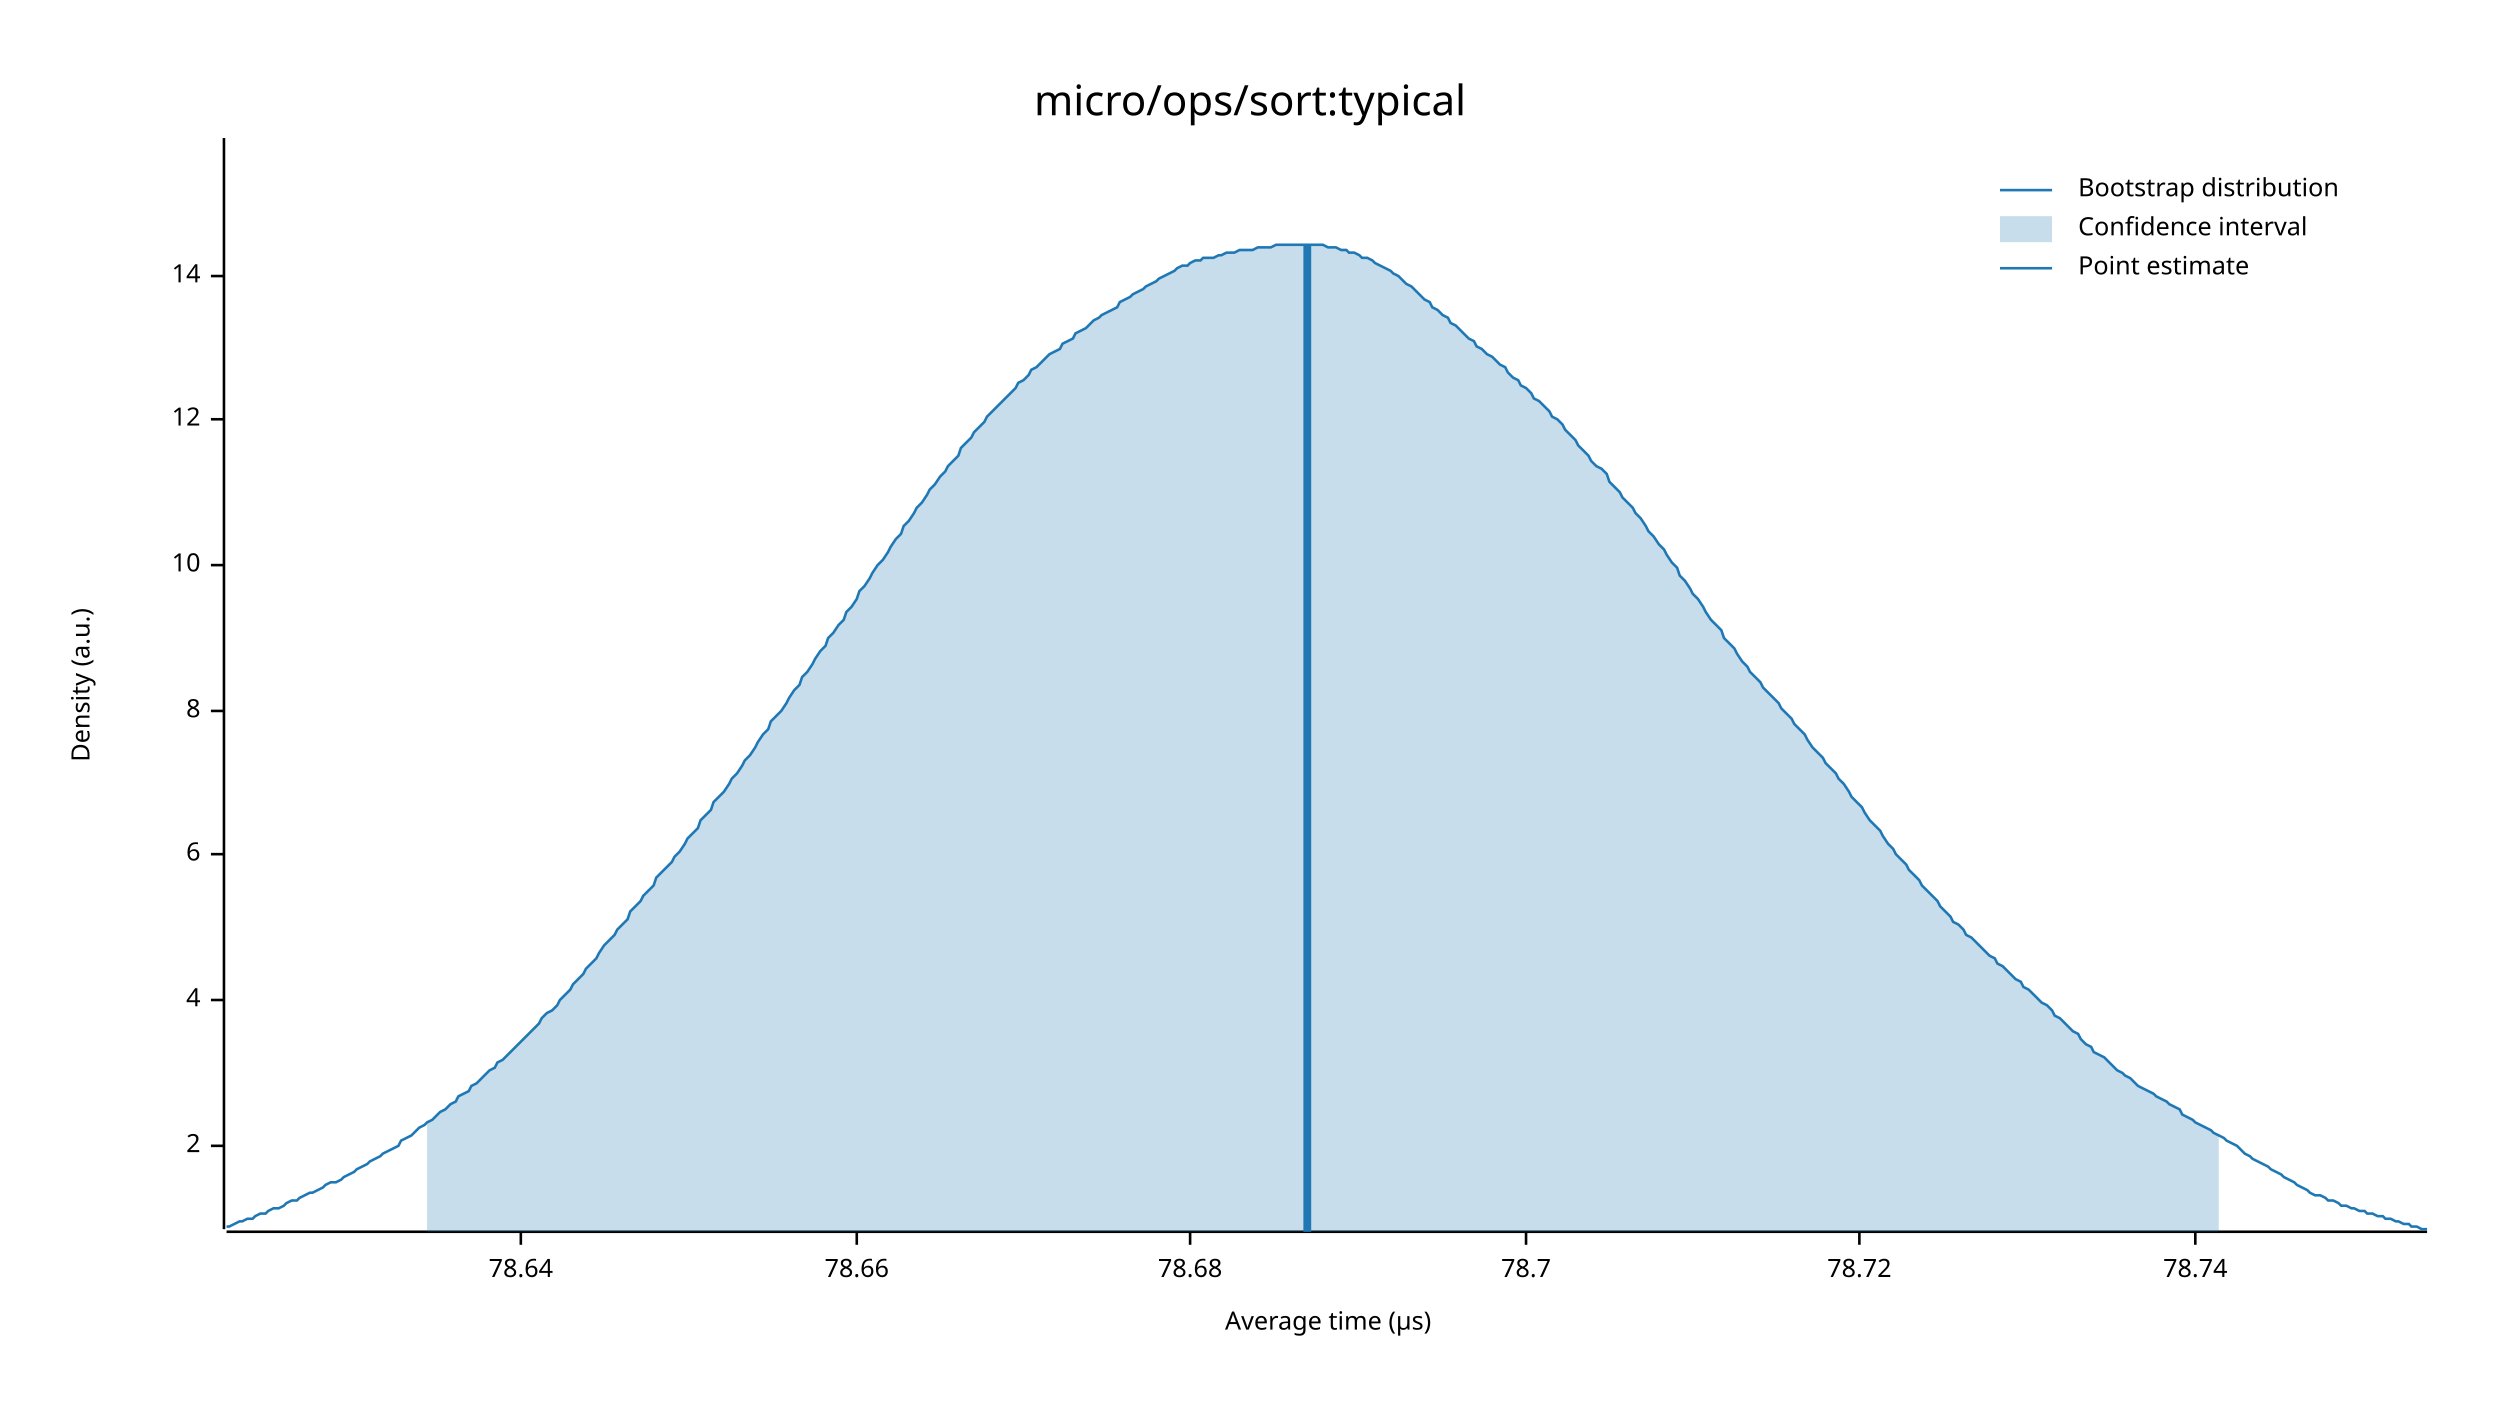
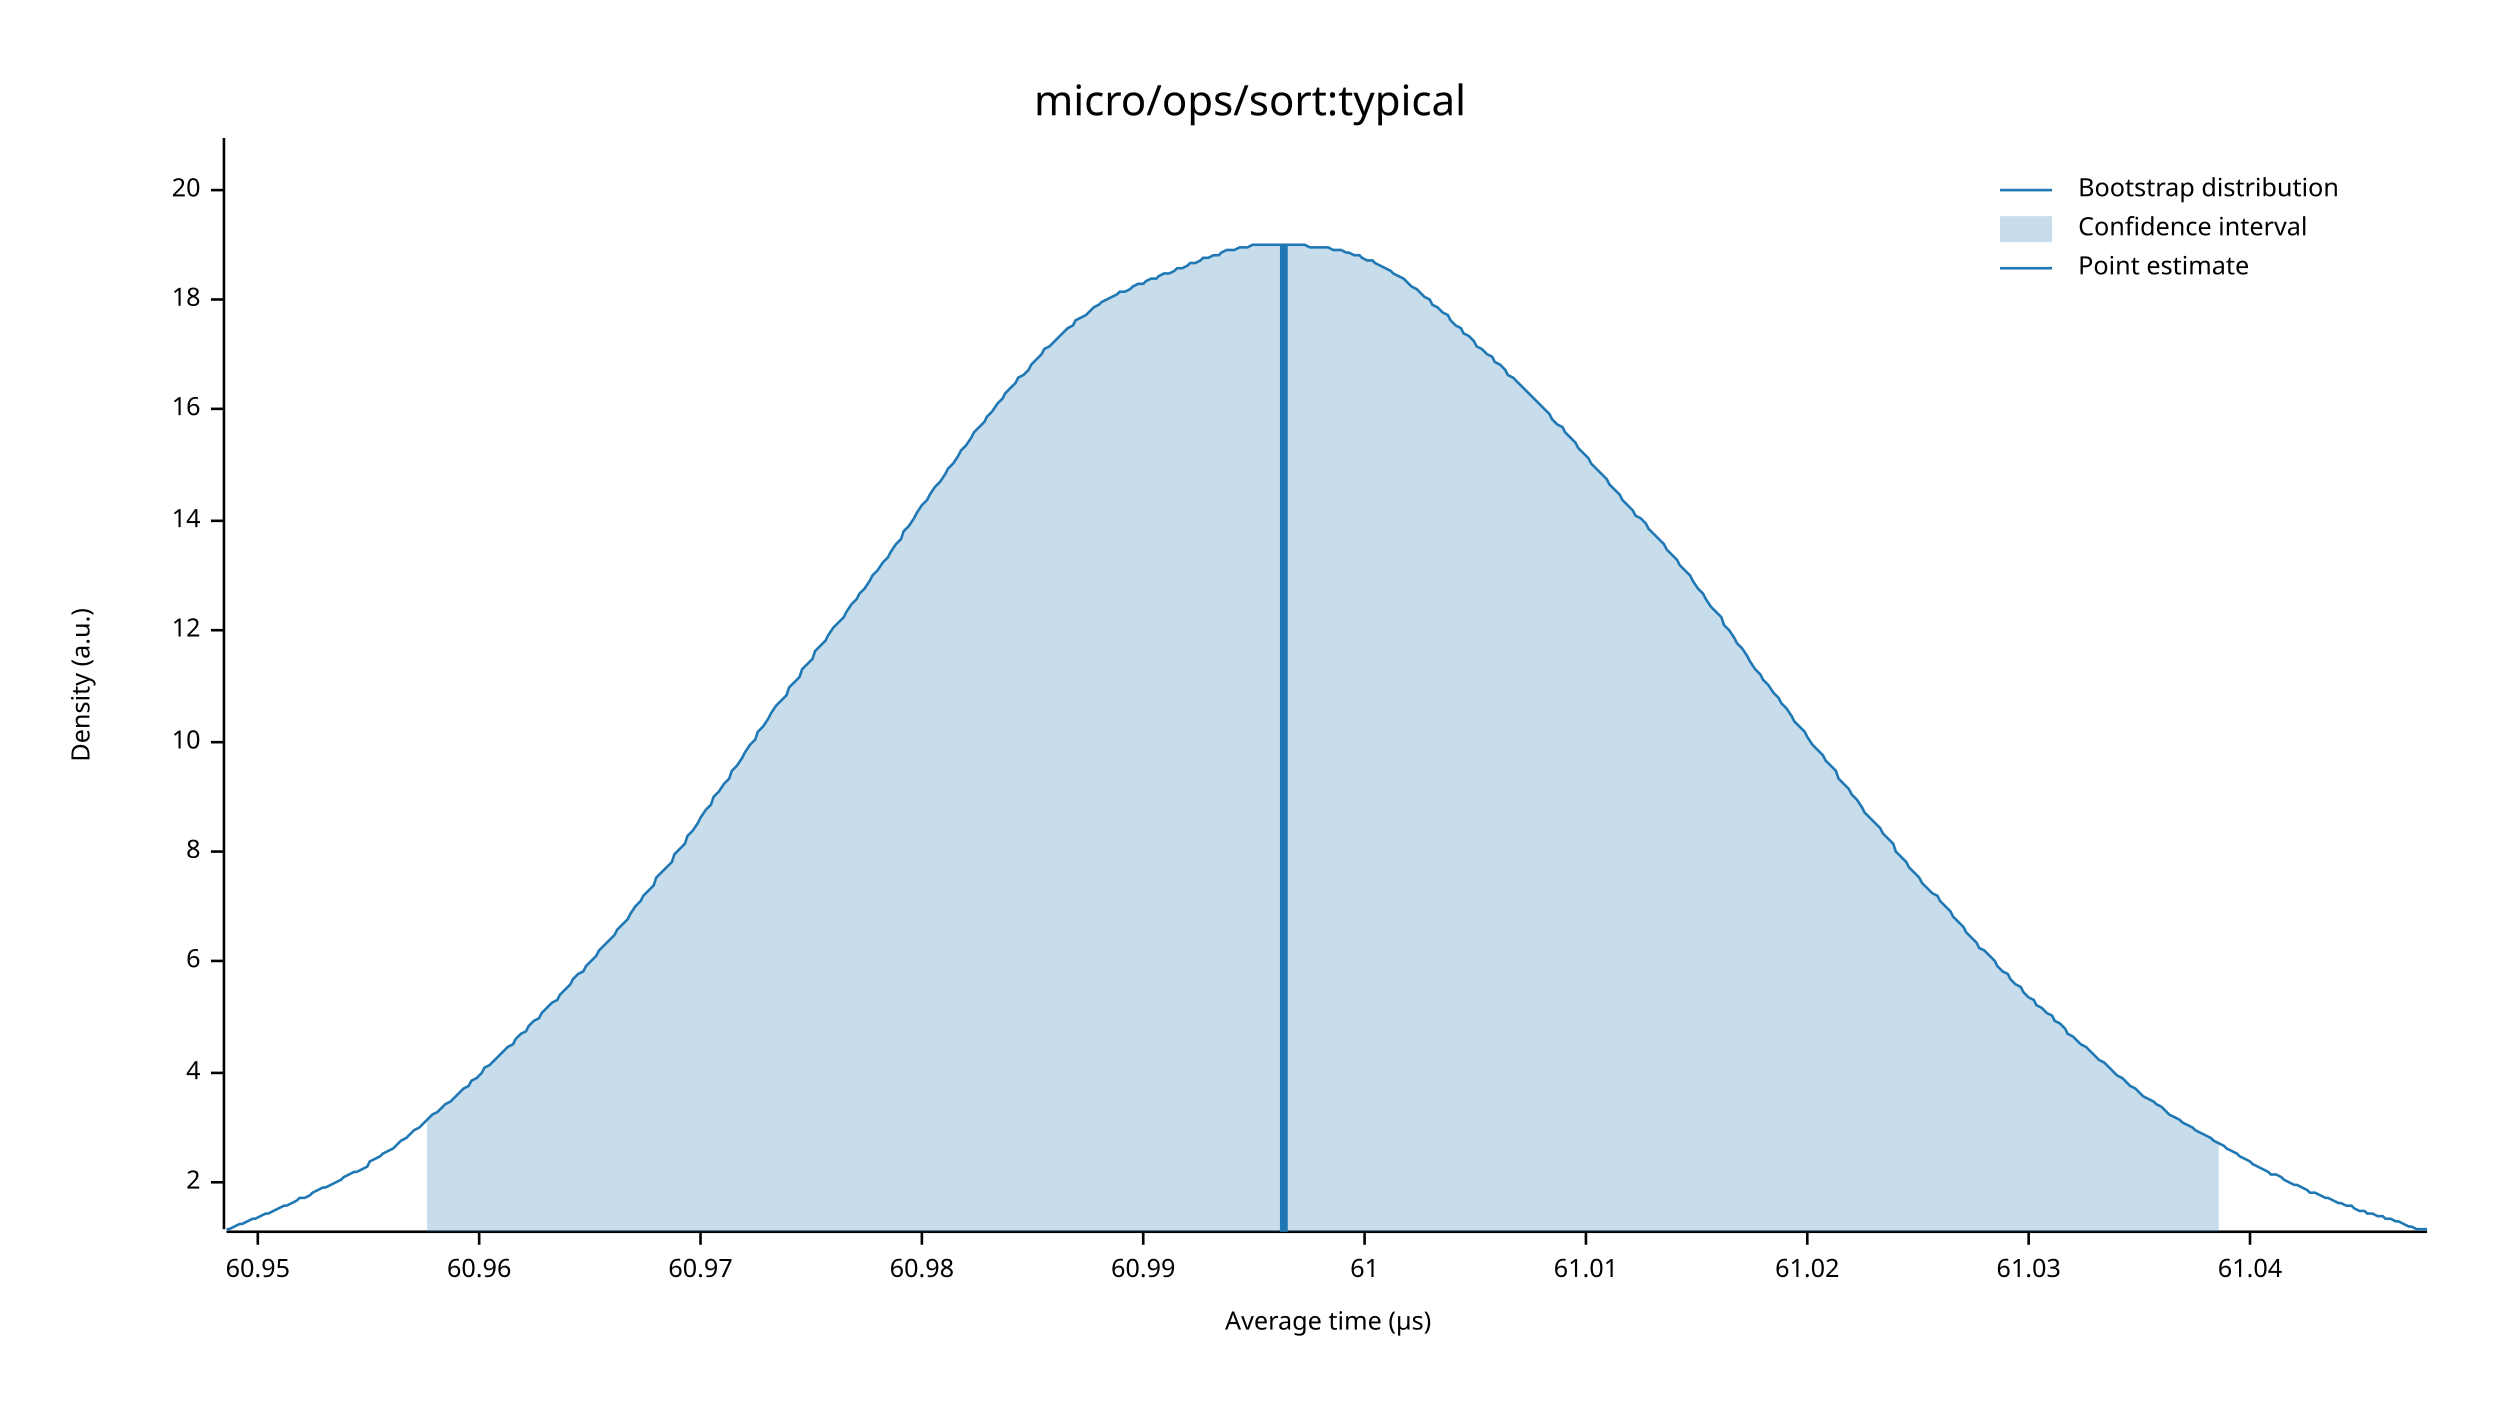
<svg xmlns="http://www.w3.org/2000/svg" width="960" height="540" viewBox="0 0 960 540">
  <text x="480" y="32" dy="0.76em" text-anchor="middle" font-family="sans-serif" font-size="16.129" opacity="1" fill="#000000">
micro/ops/sort:typical
</text>
  <text x="27" y="263" dy="0.76em" text-anchor="middle" font-family="sans-serif" font-size="9.677" opacity="1" fill="#000000" transform="rotate(270, 27, 263)">
Density (a.u.)
</text>
  <text x="510" y="513" dy="-0.5ex" text-anchor="middle" font-family="sans-serif" font-size="9.677" opacity="1" fill="#000000">
Average time (µs)
</text>
  <polyline fill="none" opacity="1" stroke="#000000" stroke-width="1" points="86,53 86,472 " />
-   <text x="77" y="440" dy="0.5ex" text-anchor="end" font-family="sans-serif" font-size="9.677" opacity="1" fill="#000000">
+   <text x="77" y="454" dy="0.5ex" text-anchor="end" font-family="sans-serif" font-size="9.677" opacity="1" fill="#000000">
2
</text>
-   <polyline fill="none" opacity="1" stroke="#000000" stroke-width="1" points="81,440 86,440 " />
-   <text x="77" y="384" dy="0.5ex" text-anchor="end" font-family="sans-serif" font-size="9.677" opacity="1" fill="#000000">
+   <polyline fill="none" opacity="1" stroke="#000000" stroke-width="1" points="81,454 86,454 " />
+   <text x="77" y="412" dy="0.5ex" text-anchor="end" font-family="sans-serif" font-size="9.677" opacity="1" fill="#000000">
4
</text>
-   <polyline fill="none" opacity="1" stroke="#000000" stroke-width="1" points="81,384 86,384 " />
-   <text x="77" y="328" dy="0.5ex" text-anchor="end" font-family="sans-serif" font-size="9.677" opacity="1" fill="#000000">
+   <polyline fill="none" opacity="1" stroke="#000000" stroke-width="1" points="81,412 86,412 " />
+   <text x="77" y="369" dy="0.5ex" text-anchor="end" font-family="sans-serif" font-size="9.677" opacity="1" fill="#000000">
6
</text>
-   <polyline fill="none" opacity="1" stroke="#000000" stroke-width="1" points="81,328 86,328 " />
-   <text x="77" y="273" dy="0.5ex" text-anchor="end" font-family="sans-serif" font-size="9.677" opacity="1" fill="#000000">
+   <polyline fill="none" opacity="1" stroke="#000000" stroke-width="1" points="81,369 86,369 " />
+   <text x="77" y="327" dy="0.5ex" text-anchor="end" font-family="sans-serif" font-size="9.677" opacity="1" fill="#000000">
8
</text>
-   <polyline fill="none" opacity="1" stroke="#000000" stroke-width="1" points="81,273 86,273 " />
-   <text x="77" y="217" dy="0.5ex" text-anchor="end" font-family="sans-serif" font-size="9.677" opacity="1" fill="#000000">
+   <polyline fill="none" opacity="1" stroke="#000000" stroke-width="1" points="81,327 86,327 " />
+   <text x="77" y="285" dy="0.5ex" text-anchor="end" font-family="sans-serif" font-size="9.677" opacity="1" fill="#000000">
10
</text>
-   <polyline fill="none" opacity="1" stroke="#000000" stroke-width="1" points="81,217 86,217 " />
-   <text x="77" y="161" dy="0.5ex" text-anchor="end" font-family="sans-serif" font-size="9.677" opacity="1" fill="#000000">
+   <polyline fill="none" opacity="1" stroke="#000000" stroke-width="1" points="81,285 86,285 " />
+   <text x="77" y="242" dy="0.5ex" text-anchor="end" font-family="sans-serif" font-size="9.677" opacity="1" fill="#000000">
12
</text>
-   <polyline fill="none" opacity="1" stroke="#000000" stroke-width="1" points="81,161 86,161 " />
-   <text x="77" y="106" dy="0.5ex" text-anchor="end" font-family="sans-serif" font-size="9.677" opacity="1" fill="#000000">
+   <polyline fill="none" opacity="1" stroke="#000000" stroke-width="1" points="81,242 86,242 " />
+   <text x="77" y="200" dy="0.5ex" text-anchor="end" font-family="sans-serif" font-size="9.677" opacity="1" fill="#000000">
14
</text>
-   <polyline fill="none" opacity="1" stroke="#000000" stroke-width="1" points="81,106 86,106 " />
+   <polyline fill="none" opacity="1" stroke="#000000" stroke-width="1" points="81,200 86,200 " />
+   <text x="77" y="157" dy="0.5ex" text-anchor="end" font-family="sans-serif" font-size="9.677" opacity="1" fill="#000000">
+ 16
+ </text>
+   <polyline fill="none" opacity="1" stroke="#000000" stroke-width="1" points="81,157 86,157 " />
+   <text x="77" y="115" dy="0.5ex" text-anchor="end" font-family="sans-serif" font-size="9.677" opacity="1" fill="#000000">
+ 18
+ </text>
+   <polyline fill="none" opacity="1" stroke="#000000" stroke-width="1" points="81,115 86,115 " />
+   <text x="77" y="73" dy="0.5ex" text-anchor="end" font-family="sans-serif" font-size="9.677" opacity="1" fill="#000000">
+ 20
+ </text>
+   <polyline fill="none" opacity="1" stroke="#000000" stroke-width="1" points="81,73 86,73 " />
  <polyline fill="none" opacity="1" stroke="#000000" stroke-width="1" points="87,473 932,473 " />
-   <text x="200" y="483" dy="0.76em" text-anchor="middle" font-family="sans-serif" font-size="9.677" opacity="1" fill="#000000">
- 78.64
+   <text x="99" y="483" dy="0.76em" text-anchor="middle" font-family="sans-serif" font-size="9.677" opacity="1" fill="#000000">
+ 60.95
</text>
-   <polyline fill="none" opacity="1" stroke="#000000" stroke-width="1" points="200,473 200,478 " />
-   <text x="329" y="483" dy="0.76em" text-anchor="middle" font-family="sans-serif" font-size="9.677" opacity="1" fill="#000000">
- 78.66
+   <polyline fill="none" opacity="1" stroke="#000000" stroke-width="1" points="99,473 99,478 " />
+   <text x="184" y="483" dy="0.76em" text-anchor="middle" font-family="sans-serif" font-size="9.677" opacity="1" fill="#000000">
+ 60.96
</text>
-   <polyline fill="none" opacity="1" stroke="#000000" stroke-width="1" points="329,473 329,478 " />
-   <text x="457" y="483" dy="0.76em" text-anchor="middle" font-family="sans-serif" font-size="9.677" opacity="1" fill="#000000">
- 78.68
+   <polyline fill="none" opacity="1" stroke="#000000" stroke-width="1" points="184,473 184,478 " />
+   <text x="269" y="483" dy="0.76em" text-anchor="middle" font-family="sans-serif" font-size="9.677" opacity="1" fill="#000000">
+ 60.97
</text>
-   <polyline fill="none" opacity="1" stroke="#000000" stroke-width="1" points="457,473 457,478 " />
-   <text x="586" y="483" dy="0.76em" text-anchor="middle" font-family="sans-serif" font-size="9.677" opacity="1" fill="#000000">
- 78.7
+   <polyline fill="none" opacity="1" stroke="#000000" stroke-width="1" points="269,473 269,478 " />
+   <text x="354" y="483" dy="0.76em" text-anchor="middle" font-family="sans-serif" font-size="9.677" opacity="1" fill="#000000">
+ 60.98
</text>
-   <polyline fill="none" opacity="1" stroke="#000000" stroke-width="1" points="586,473 586,478 " />
-   <text x="714" y="483" dy="0.76em" text-anchor="middle" font-family="sans-serif" font-size="9.677" opacity="1" fill="#000000">
- 78.72
+   <polyline fill="none" opacity="1" stroke="#000000" stroke-width="1" points="354,473 354,478 " />
+   <text x="439" y="483" dy="0.76em" text-anchor="middle" font-family="sans-serif" font-size="9.677" opacity="1" fill="#000000">
+ 60.99
</text>
-   <polyline fill="none" opacity="1" stroke="#000000" stroke-width="1" points="714,473 714,478 " />
-   <text x="843" y="483" dy="0.76em" text-anchor="middle" font-family="sans-serif" font-size="9.677" opacity="1" fill="#000000">
- 78.74
+   <polyline fill="none" opacity="1" stroke="#000000" stroke-width="1" points="439,473 439,478 " />
+   <text x="524" y="483" dy="0.76em" text-anchor="middle" font-family="sans-serif" font-size="9.677" opacity="1" fill="#000000">
+ 61
</text>
-   <polyline fill="none" opacity="1" stroke="#000000" stroke-width="1" points="843,473 843,478 " />
-   <polyline fill="none" opacity="1" stroke="#1F78B4" stroke-width="1" points="87,471 88,471 90,470 92,469 93,469 95,468 97,468 98,467 100,466 102,466 103,465 105,464 107,464 109,463 110,462 112,461 114,461 115,460 117,459 119,458 120,458 122,457 124,456 125,455 127,454 129,454 131,453 132,452 134,451 136,450 137,449 139,448 141,447 142,446 144,445 146,444 147,443 149,442 151,441 153,440 154,438 156,437 158,436 159,435 161,433 163,432 164,431 166,430 168,428 169,427 171,426 173,424 175,423 176,421 178,420 180,419 181,417 183,416 185,414 186,413 188,411 190,410 191,408 193,407 195,405 197,403 198,402 200,400 202,398 203,397 205,395 207,393 208,391 210,389 212,388 214,386 215,384 217,382 219,380 220,378 222,376 224,374 225,372 227,370 229,368 230,366 232,363 234,361 236,359 237,357 239,355 241,353 242,350 244,348 246,346 247,344 249,342 251,340 252,337 254,335 256,333 258,331 259,329 261,327 263,324 264,322 266,320 268,318 269,315 271,313 273,311 274,308 276,306 278,304 280,301 281,299 283,297 285,294 286,292 288,290 290,287 291,285 293,282 295,280 296,277 298,275 300,273 302,270 303,268 305,265 307,263 308,260 310,258 312,255 313,253 315,250 317,248 318,245 320,243 322,240 324,238 325,235 327,233 329,230 330,227 332,225 334,222 335,220 337,217 339,215 341,212 342,210 344,207 346,205 347,202 349,200 351,197 352,195 354,193 356,190 357,188 359,186 361,183 363,181 364,179 366,177 368,175 369,172 371,170 373,168 374,166 376,164 378,162 379,160 381,158 383,156 385,154 386,153 388,151 390,149 391,147 393,146 395,144 396,142 398,141 400,139 401,138 403,136 405,135 407,134 408,132 410,131 412,130 413,128 415,127 417,126 418,125 420,123 422,122 423,121 425,120 427,119 429,118 430,116 432,115 434,114 435,113 437,112 439,111 440,110 442,109 444,108 445,107 447,106 449,105 451,104 452,103 454,102 456,102 457,101 459,100 461,100 462,99 464,99 466,99 468,98 469,98 471,97 473,97 474,97 476,96 478,96 479,96 481,96 483,95 484,95 486,95 488,95 490,94 491,94 493,94 495,94 496,94 498,94 500,94 501,94 503,94 505,94 506,94 508,94 510,95 512,95 513,95 515,96 517,96 518,97 520,97 522,98 523,99 525,99 527,100 528,101 530,102 532,103 534,104 535,105 537,106 539,108 540,109 542,110 544,112 545,113 547,115 549,116 550,118 552,119 554,121 556,122 557,124 559,125 561,127 562,128 564,130 566,131 567,133 569,134 571,136 573,137 574,138 576,140 578,141 579,143 581,145 583,146 584,148 586,149 588,151 589,153 591,154 593,156 595,158 596,160 598,161 600,163 601,165 603,167 605,169 606,171 608,173 610,175 611,177 613,179 615,180 617,182 618,185 620,187 622,189 623,191 625,193 627,195 628,197 630,199 632,202 633,204 635,206 637,209 639,211 640,213 642,216 644,218 645,221 647,223 649,226 650,228 652,230 654,233 655,235 657,238 659,240 661,242 662,245 664,247 666,249 667,251 669,254 671,256 672,258 674,260 676,262 677,264 679,266 681,268 683,270 684,272 686,274 688,276 689,278 691,280 693,282 694,284 696,287 698,289 700,291 701,293 703,295 705,297 706,299 708,301 710,304 711,306 713,308 715,310 716,312 718,315 720,317 722,319 723,321 725,324 727,326 728,328 730,330 732,332 733,334 735,336 737,338 738,340 740,342 742,344 744,346 745,348 747,350 749,352 750,354 752,355 754,357 755,359 757,360 759,362 760,363 762,365 764,367 766,368 767,370 769,371 771,373 772,374 774,376 776,377 777,379 779,380 781,382 782,383 784,385 786,386 788,388 789,390 791,391 793,393 794,394 796,396 798,397 799,399 801,401 803,402 804,404 806,405 808,406 810,408 811,409 813,411 815,412 816,413 818,414 820,416 821,417 823,418 825,419 827,420 828,421 830,422 832,423 833,424 835,425 837,426 838,428 840,429 842,430 843,431 845,432 847,433 849,434 850,435 852,436 854,437 855,438 857,439 859,440 860,441 862,443 864,444 865,445 867,446 869,447 871,448 872,449 874,450 876,451 877,452 879,453 881,454 882,455 884,456 886,457 887,458 889,459 891,459 893,460 894,461 896,461 898,462 899,463 901,463 903,464 904,464 906,465 908,465 909,466 911,466 913,467 915,467 916,468 918,468 920,469 921,469 923,470 925,470 926,471 928,471 930,472 932,472 " />
-   <polygon opacity="0.25" fill="#1F78B4" points="164,431 166,430 168,428 169,427 171,426 173,424 175,423 176,421 178,420 180,419 181,417 183,416 185,414 186,413 188,411 190,410 191,408 193,407 195,405 197,403 198,402 200,400 202,398 203,397 205,395 207,393 208,391 210,389 212,388 214,386 215,384 217,382 219,380 220,378 222,376 224,374 225,372 227,370 229,368 230,366 232,363 234,361 236,359 237,357 239,355 241,353 242,350 244,348 246,346 247,344 249,342 251,340 252,337 254,335 256,333 258,331 259,329 261,327 263,324 264,322 266,320 268,318 269,315 271,313 273,311 274,308 276,306 278,304 280,301 281,299 283,297 285,294 286,292 288,290 290,287 291,285 293,282 295,280 296,277 298,275 300,273 302,270 303,268 305,265 307,263 308,260 310,258 312,255 313,253 315,250 317,248 318,245 320,243 322,240 324,238 325,235 327,233 329,230 330,227 332,225 334,222 335,220 337,217 339,215 341,212 342,210 344,207 346,205 347,202 349,200 351,197 352,195 354,193 356,190 357,188 359,186 361,183 363,181 364,179 366,177 368,175 369,172 371,170 373,168 374,166 376,164 378,162 379,160 381,158 383,156 385,154 386,153 388,151 390,149 391,147 393,146 395,144 396,142 398,141 400,139 401,138 403,136 405,135 407,134 408,132 410,131 412,130 413,128 415,127 417,126 418,125 420,123 422,122 423,121 425,120 427,119 429,118 430,116 432,115 434,114 435,113 437,112 439,111 440,110 442,109 444,108 445,107 447,106 449,105 451,104 452,103 454,102 456,102 457,101 459,100 461,100 462,99 464,99 466,99 468,98 469,98 471,97 473,97 474,97 476,96 478,96 479,96 481,96 483,95 484,95 486,95 488,95 490,94 491,94 493,94 495,94 496,94 498,94 500,94 501,94 503,94 505,94 506,94 508,94 510,95 512,95 513,95 515,96 517,96 518,97 520,97 522,98 523,99 525,99 527,100 528,101 530,102 532,103 534,104 535,105 537,106 539,108 540,109 542,110 544,112 545,113 547,115 549,116 550,118 552,119 554,121 556,122 557,124 559,125 561,127 562,128 564,130 566,131 567,133 569,134 571,136 573,137 574,138 576,140 578,141 579,143 581,145 583,146 584,148 586,149 588,151 589,153 591,154 593,156 595,158 596,160 598,161 600,163 601,165 603,167 605,169 606,171 608,173 610,175 611,177 613,179 615,180 617,182 618,185 620,187 622,189 623,191 625,193 627,195 628,197 630,199 632,202 633,204 635,206 637,209 639,211 640,213 642,216 644,218 645,221 647,223 649,226 650,228 652,230 654,233 655,235 657,238 659,240 661,242 662,245 664,247 666,249 667,251 669,254 671,256 672,258 674,260 676,262 677,264 679,266 681,268 683,270 684,272 686,274 688,276 689,278 691,280 693,282 694,284 696,287 698,289 700,291 701,293 703,295 705,297 706,299 708,301 710,304 711,306 713,308 715,310 716,312 718,315 720,317 722,319 723,321 725,324 727,326 728,328 730,330 732,332 733,334 735,336 737,338 738,340 740,342 742,344 744,346 745,348 747,350 749,352 750,354 752,355 754,357 755,359 757,360 759,362 760,363 762,365 764,367 766,368 767,370 769,371 771,373 772,374 774,376 776,377 777,379 779,380 781,382 782,383 784,385 786,386 788,388 789,390 791,391 793,393 794,394 796,396 798,397 799,399 801,401 803,402 804,404 806,405 808,406 810,408 811,409 813,411 815,412 816,413 818,414 820,416 821,417 823,418 825,419 827,420 828,421 830,422 832,423 833,424 835,425 837,426 838,428 840,429 842,430 843,431 845,432 847,433 849,434 850,435 852,436 852,473 164,473 " />
-   <polyline fill="none" opacity="1" stroke="#1F78B4" stroke-width="3" points="502,473 502,94 " />
+   <polyline fill="none" opacity="1" stroke="#000000" stroke-width="1" points="524,473 524,478 " />
+   <text x="609" y="483" dy="0.76em" text-anchor="middle" font-family="sans-serif" font-size="9.677" opacity="1" fill="#000000">
+ 61.01
+ </text>
+   <polyline fill="none" opacity="1" stroke="#000000" stroke-width="1" points="609,473 609,478 " />
+   <text x="694" y="483" dy="0.76em" text-anchor="middle" font-family="sans-serif" font-size="9.677" opacity="1" fill="#000000">
+ 61.02
+ </text>
+   <polyline fill="none" opacity="1" stroke="#000000" stroke-width="1" points="694,473 694,478 " />
+   <text x="779" y="483" dy="0.76em" text-anchor="middle" font-family="sans-serif" font-size="9.677" opacity="1" fill="#000000">
+ 61.03
+ </text>
+   <polyline fill="none" opacity="1" stroke="#000000" stroke-width="1" points="779,473 779,478 " />
+   <text x="864" y="483" dy="0.76em" text-anchor="middle" font-family="sans-serif" font-size="9.677" opacity="1" fill="#000000">
+ 61.04
+ </text>
+   <polyline fill="none" opacity="1" stroke="#000000" stroke-width="1" points="864,473 864,478 " />
+   <polyline fill="none" opacity="1" stroke="#1F78B4" stroke-width="1" points="87,472 88,472 90,471 92,470 93,470 95,469 97,468 98,468 100,467 102,466 103,466 105,465 107,464 109,463 110,463 112,462 114,461 115,460 117,460 119,459 120,458 122,457 124,456 125,456 127,455 129,454 131,453 132,452 134,451 136,450 137,450 139,449 141,448 142,446 144,445 146,444 147,443 149,442 151,441 153,439 154,438 156,437 158,435 159,434 161,433 163,431 164,430 166,428 168,427 169,426 171,424 173,423 175,421 176,420 178,418 180,417 181,415 183,414 185,412 186,410 188,409 190,407 191,406 193,404 195,402 197,401 198,399 200,397 202,396 203,394 205,392 207,391 208,389 210,387 212,385 214,384 215,382 217,380 219,378 220,376 222,374 224,373 225,371 227,369 229,367 230,365 232,363 234,361 236,359 237,357 239,355 241,353 242,351 244,348 246,346 247,344 249,342 251,340 252,337 254,335 256,333 258,331 259,328 261,326 263,324 264,321 266,319 268,316 269,314 271,311 273,309 274,306 276,304 278,301 280,299 281,296 283,294 285,291 286,289 288,286 290,284 291,281 293,279 295,276 296,274 298,271 300,269 302,267 303,264 305,262 307,260 308,257 310,255 312,253 313,250 315,248 317,246 318,244 320,241 322,239 324,237 325,235 327,232 329,230 330,228 332,226 334,223 335,221 337,219 339,216 341,214 342,212 344,209 346,207 347,204 349,202 351,199 352,197 354,194 356,192 357,190 359,187 361,185 363,182 364,180 366,178 368,175 369,173 371,171 373,168 374,166 376,164 378,162 379,160 381,158 383,155 385,153 386,151 388,149 390,147 391,145 393,144 395,142 396,140 398,138 400,136 401,134 403,133 405,131 407,129 408,128 410,126 412,125 413,123 415,122 417,121 418,120 420,118 422,117 423,116 425,115 427,114 429,113 430,112 432,112 434,111 435,110 437,109 439,109 440,108 442,107 444,107 445,106 447,105 449,105 451,104 452,103 454,103 456,102 457,101 459,101 461,100 462,99 464,99 466,98 468,98 469,97 471,96 473,96 474,96 476,95 478,95 479,95 481,94 483,94 484,94 486,94 488,94 490,94 491,94 493,94 495,94 496,94 498,94 500,94 501,94 503,95 505,95 506,95 508,95 510,95 512,96 513,96 515,96 517,97 518,97 520,98 522,98 523,99 525,100 527,100 528,101 530,102 532,103 534,104 535,105 537,106 539,107 540,108 542,110 544,111 545,112 547,114 549,115 550,117 552,118 554,120 556,121 557,123 559,125 561,126 562,128 564,129 566,131 567,133 569,134 571,136 573,137 574,139 576,140 578,142 579,144 581,145 583,147 584,148 586,150 588,152 589,153 591,155 593,157 595,159 596,161 598,163 600,164 601,166 603,168 605,170 606,172 608,174 610,176 611,178 613,180 615,182 617,184 618,186 620,188 622,190 623,192 625,194 627,196 628,198 630,199 632,201 633,203 635,205 637,207 639,209 640,211 642,213 644,215 645,217 647,219 649,221 650,223 652,226 654,228 655,230 657,233 659,235 661,237 662,240 664,242 666,245 667,247 669,249 671,252 672,254 674,257 676,259 677,261 679,263 681,266 683,268 684,270 686,272 688,275 689,277 691,279 693,281 694,283 696,286 698,288 700,290 701,292 703,294 705,296 706,299 708,301 710,303 711,305 713,307 715,310 716,312 718,314 720,316 722,318 723,320 725,322 727,324 728,327 730,329 732,331 733,333 735,335 737,337 738,339 740,341 742,343 744,344 745,346 747,348 749,350 750,352 752,354 754,356 755,358 757,360 759,362 760,364 762,365 764,367 766,369 767,371 769,373 771,374 772,376 774,378 776,379 777,381 779,383 781,384 782,386 784,387 786,389 788,390 789,392 791,393 793,395 794,397 796,398 798,400 799,401 801,402 803,404 804,405 806,407 808,408 810,410 811,411 813,413 815,414 816,415 818,417 820,418 821,419 823,421 825,422 827,423 828,424 830,425 832,427 833,428 835,429 837,430 838,431 840,432 842,433 843,434 845,435 847,436 849,437 850,438 852,439 854,440 855,441 857,442 859,443 860,444 862,445 864,446 865,447 867,448 869,449 871,450 872,451 874,451 876,452 877,453 879,454 881,455 882,455 884,456 886,457 887,458 889,458 891,459 893,460 894,460 896,461 898,462 899,462 901,463 903,463 904,464 906,465 908,465 909,466 911,466 913,467 915,467 916,468 918,468 920,469 921,469 923,470 925,471 926,471 928,472 930,472 932,472 " />
+   <polygon opacity="0.25" fill="#1F78B4" points="164,430 166,428 168,427 169,426 171,424 173,423 175,421 176,420 178,418 180,417 181,415 183,414 185,412 186,410 188,409 190,407 191,406 193,404 195,402 197,401 198,399 200,397 202,396 203,394 205,392 207,391 208,389 210,387 212,385 214,384 215,382 217,380 219,378 220,376 222,374 224,373 225,371 227,369 229,367 230,365 232,363 234,361 236,359 237,357 239,355 241,353 242,351 244,348 246,346 247,344 249,342 251,340 252,337 254,335 256,333 258,331 259,328 261,326 263,324 264,321 266,319 268,316 269,314 271,311 273,309 274,306 276,304 278,301 280,299 281,296 283,294 285,291 286,289 288,286 290,284 291,281 293,279 295,276 296,274 298,271 300,269 302,267 303,264 305,262 307,260 308,257 310,255 312,253 313,250 315,248 317,246 318,244 320,241 322,239 324,237 325,235 327,232 329,230 330,228 332,226 334,223 335,221 337,219 339,216 341,214 342,212 344,209 346,207 347,204 349,202 351,199 352,197 354,194 356,192 357,190 359,187 361,185 363,182 364,180 366,178 368,175 369,173 371,171 373,168 374,166 376,164 378,162 379,160 381,158 383,155 385,153 386,151 388,149 390,147 391,145 393,144 395,142 396,140 398,138 400,136 401,134 403,133 405,131 407,129 408,128 410,126 412,125 413,123 415,122 417,121 418,120 420,118 422,117 423,116 425,115 427,114 429,113 430,112 432,112 434,111 435,110 437,109 439,109 440,108 442,107 444,107 445,106 447,105 449,105 451,104 452,103 454,103 456,102 457,101 459,101 461,100 462,99 464,99 466,98 468,98 469,97 471,96 473,96 474,96 476,95 478,95 479,95 481,94 483,94 484,94 486,94 488,94 490,94 491,94 493,94 495,94 496,94 498,94 500,94 501,94 503,95 505,95 506,95 508,95 510,95 512,96 513,96 515,96 517,97 518,97 520,98 522,98 523,99 525,100 527,100 528,101 530,102 532,103 534,104 535,105 537,106 539,107 540,108 542,110 544,111 545,112 547,114 549,115 550,117 552,118 554,120 556,121 557,123 559,125 561,126 562,128 564,129 566,131 567,133 569,134 571,136 573,137 574,139 576,140 578,142 579,144 581,145 583,147 584,148 586,150 588,152 589,153 591,155 593,157 595,159 596,161 598,163 600,164 601,166 603,168 605,170 606,172 608,174 610,176 611,178 613,180 615,182 617,184 618,186 620,188 622,190 623,192 625,194 627,196 628,198 630,199 632,201 633,203 635,205 637,207 639,209 640,211 642,213 644,215 645,217 647,219 649,221 650,223 652,226 654,228 655,230 657,233 659,235 661,237 662,240 664,242 666,245 667,247 669,249 671,252 672,254 674,257 676,259 677,261 679,263 681,266 683,268 684,270 686,272 688,275 689,277 691,279 693,281 694,283 696,286 698,288 700,290 701,292 703,294 705,296 706,299 708,301 710,303 711,305 713,307 715,310 716,312 718,314 720,316 722,318 723,320 725,322 727,324 728,327 730,329 732,331 733,333 735,335 737,337 738,339 740,341 742,343 744,344 745,346 747,348 749,350 750,352 752,354 754,356 755,358 757,360 759,362 760,364 762,365 764,367 766,369 767,371 769,373 771,374 772,376 774,378 776,379 777,381 779,383 781,384 782,386 784,387 786,389 788,390 789,392 791,393 793,395 794,397 796,398 798,400 799,401 801,402 803,404 804,405 806,407 808,408 810,410 811,411 813,413 815,414 816,415 818,417 820,418 821,419 823,421 825,422 827,423 828,424 830,425 832,427 833,428 835,429 837,430 838,431 840,432 842,433 843,434 845,435 847,436 849,437 850,438 852,439 852,473 164,473 " />
+   <polyline fill="none" opacity="1" stroke="#1F78B4" stroke-width="3" points="493,473 493,94 " />
  <text x="798" y="68" dy="0.76em" text-anchor="start" font-family="sans-serif" font-size="9.677" opacity="1" fill="#000000">
Bootstrap distribution
</text>
  <text x="798" y="83" dy="0.76em" text-anchor="start" font-family="sans-serif" font-size="9.677" opacity="1" fill="#000000">
Confidence interval
</text>
  <text x="798" y="98" dy="0.76em" text-anchor="start" font-family="sans-serif" font-size="9.677" opacity="1" fill="#000000">
Point estimate
</text>
  <polyline fill="none" opacity="1" stroke="#1F78B4" stroke-width="1" points="768,73 788,73 " />
  <rect x="768" y="83" width="20" height="10" opacity="0.25" fill="#1F78B4" stroke="none" />
  <polyline fill="none" opacity="1" stroke="#1F78B4" stroke-width="1" points="768,103 788,103 " />
</svg>
